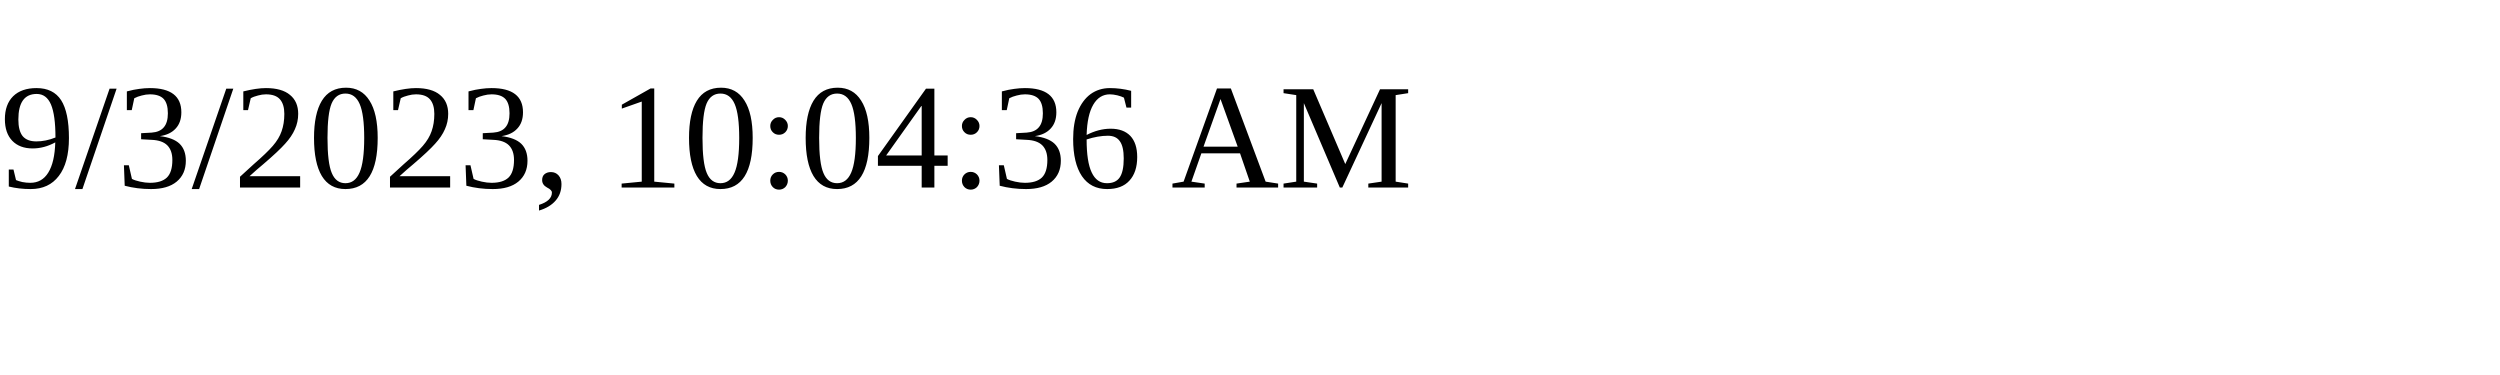
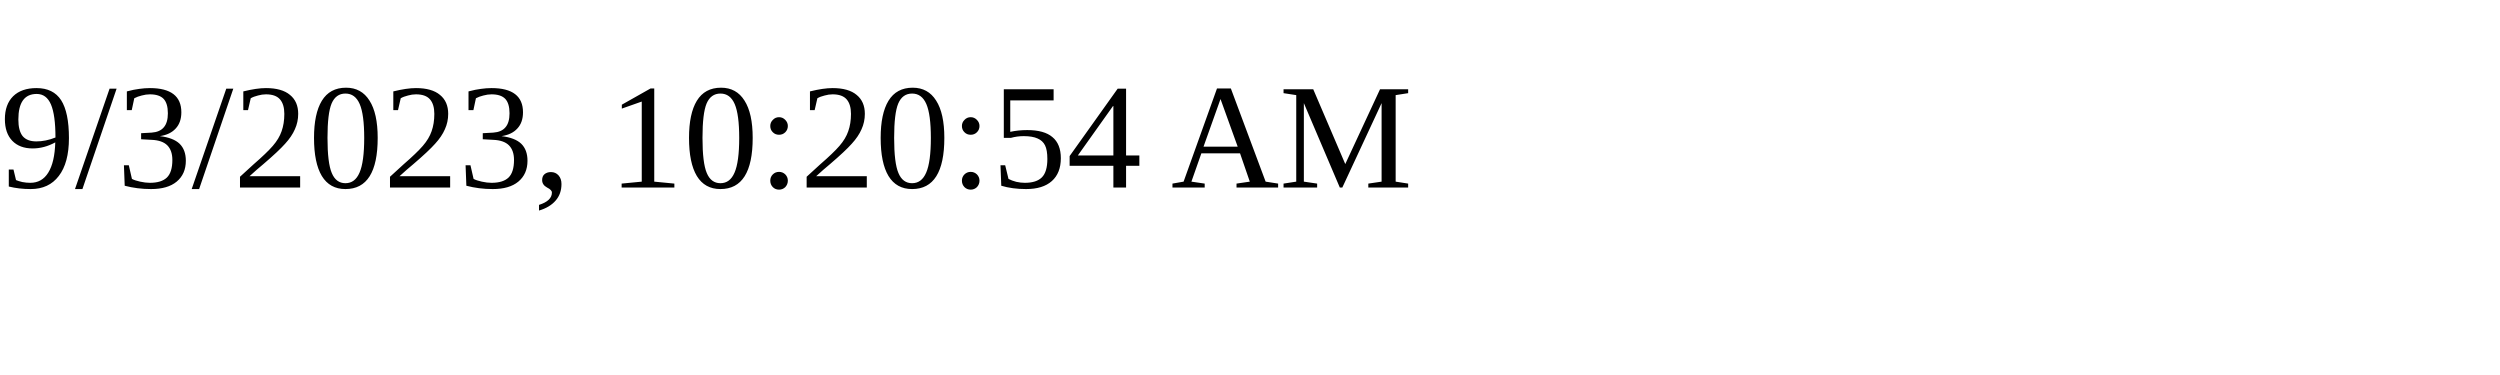
<svg xmlns="http://www.w3.org/2000/svg" height="30" width="200">
-   <text x="0" y="15">9/3/2023, 10:04:36 AM</text>
+   <text x="0" y="15">9/3/2023, 10:20:54 AM</text>
</svg>
